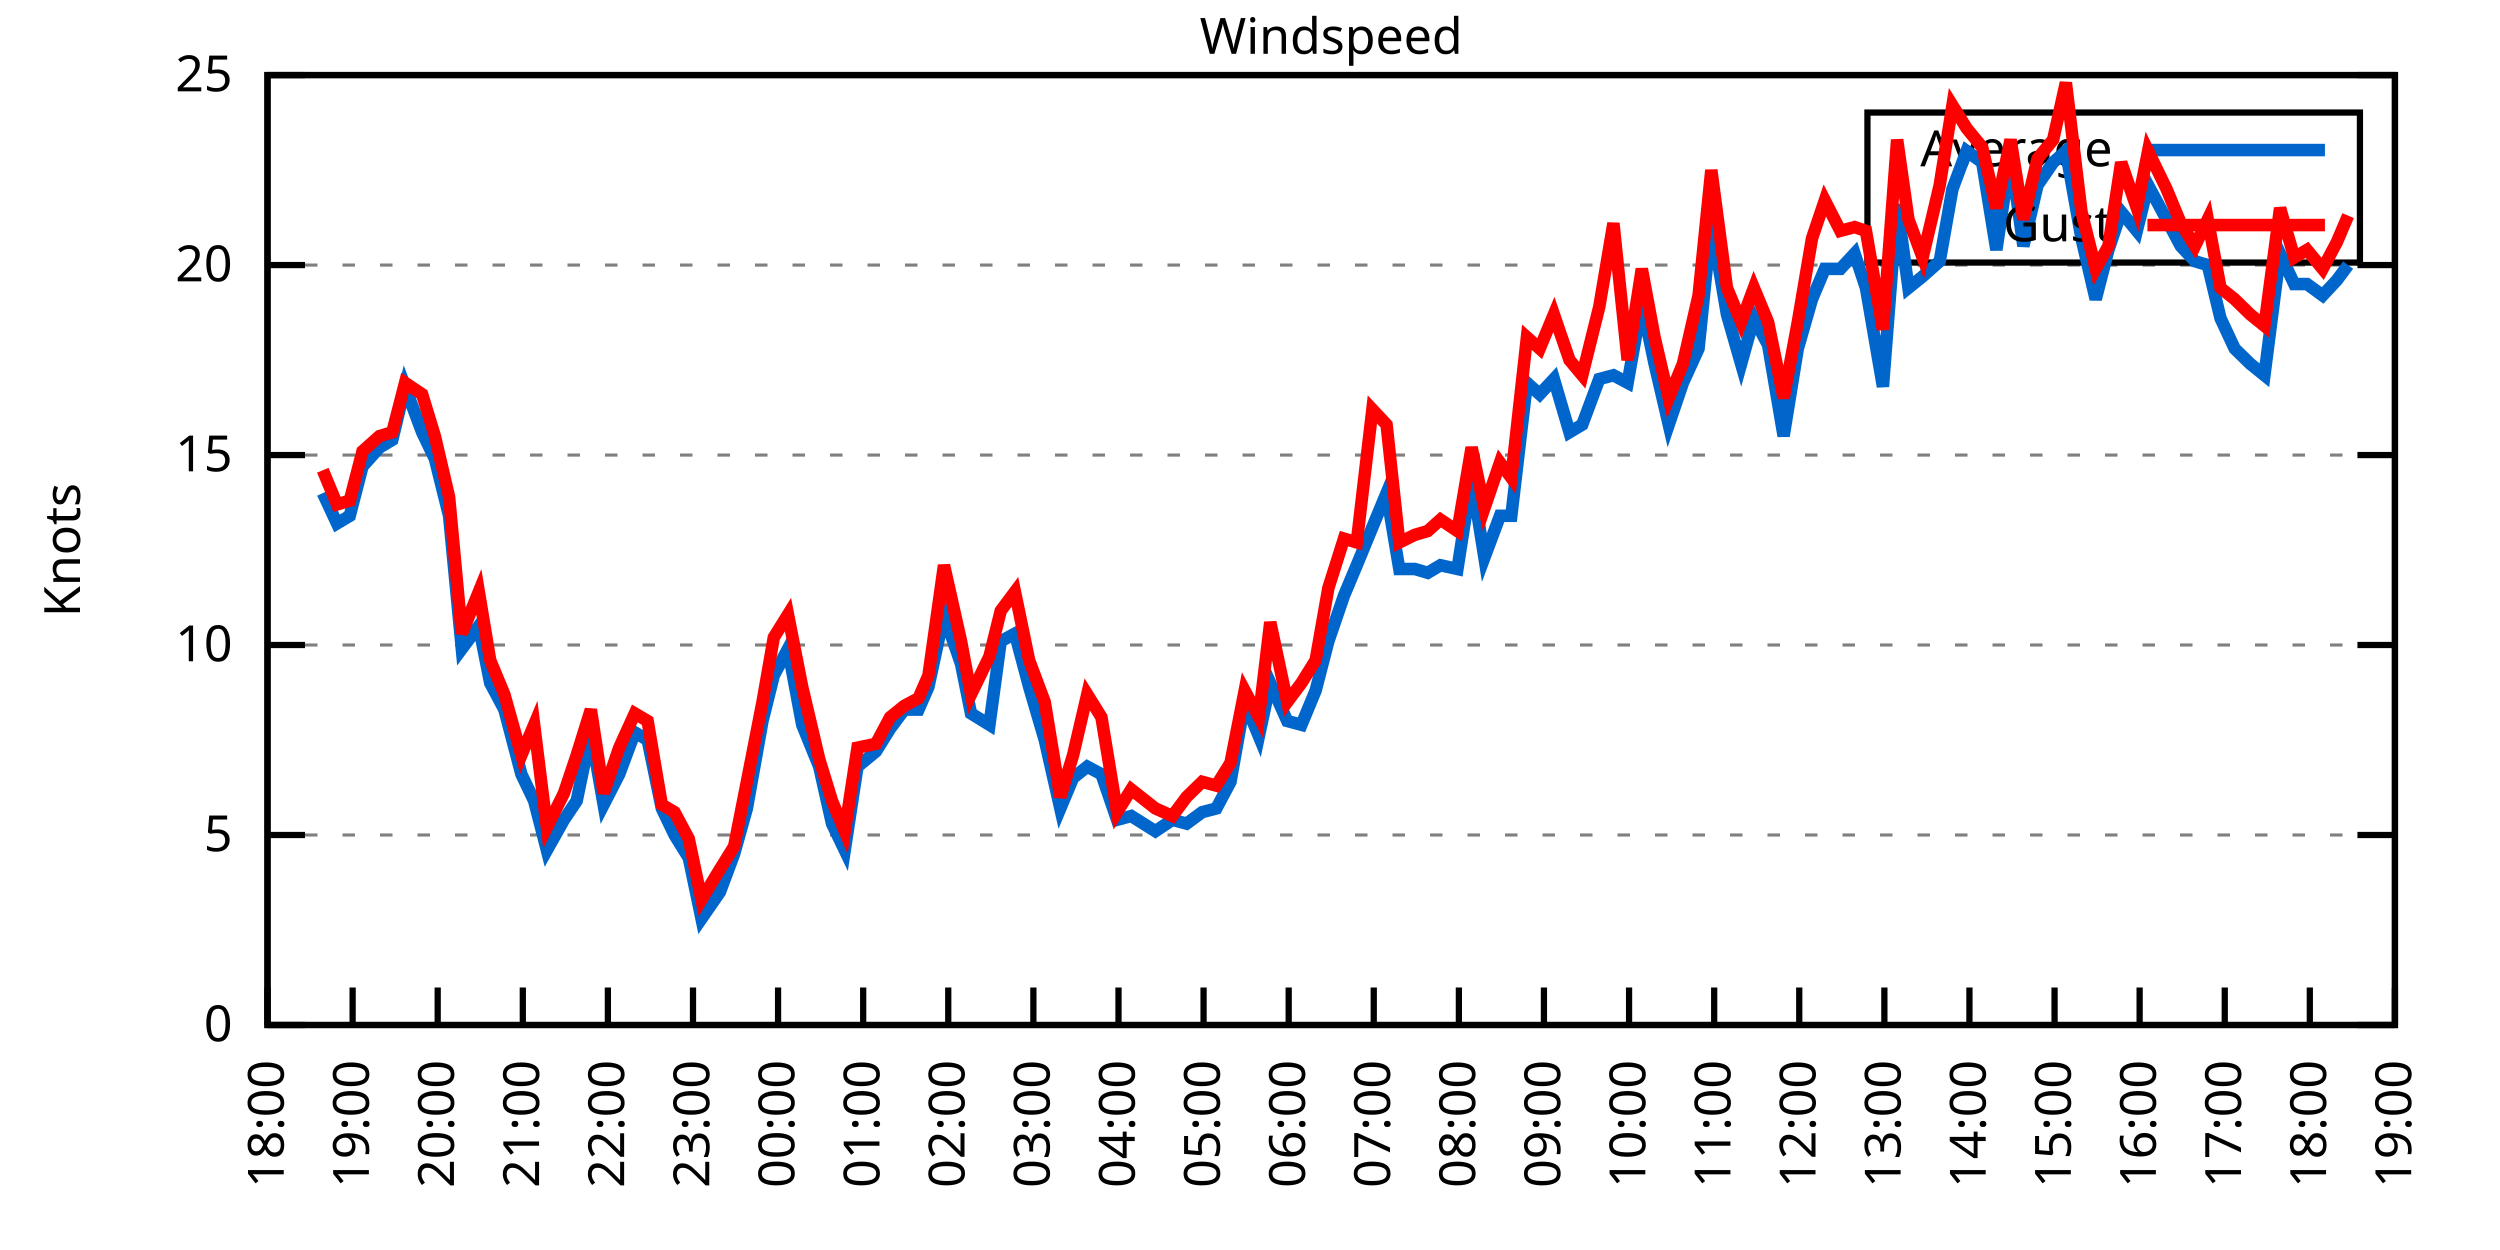
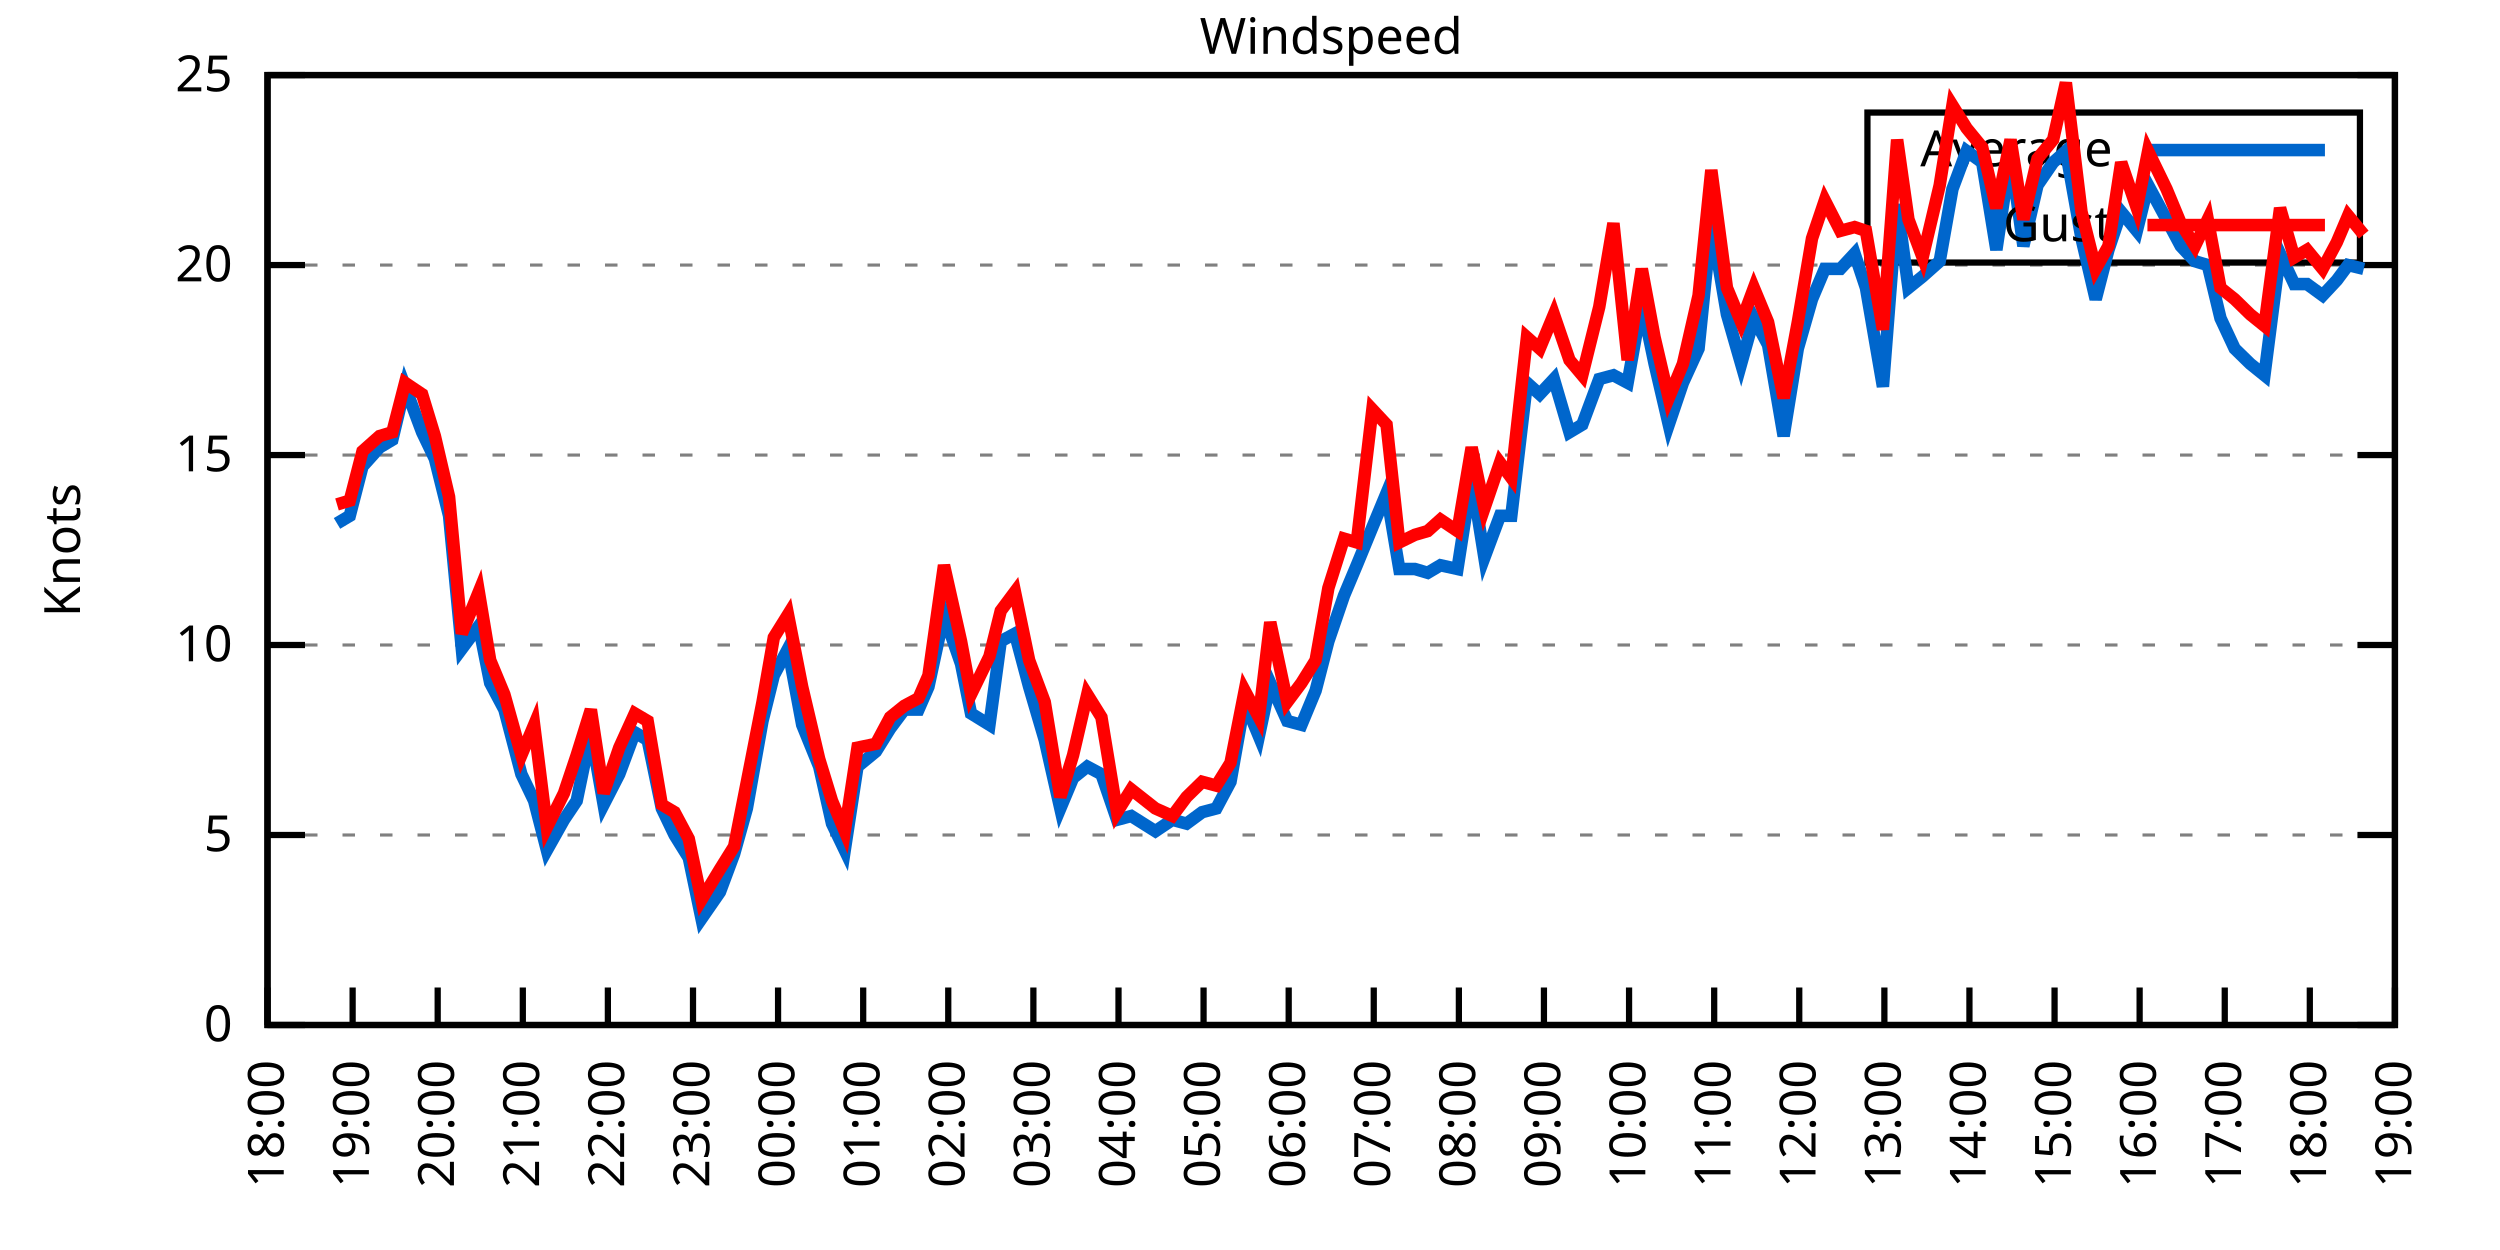
<svg xmlns="http://www.w3.org/2000/svg" xmlns:xlink="http://www.w3.org/1999/xlink" width="400" height="200" viewBox="0 0 400 200">
  <g id="gnuplot_canvas">
    <rect x="0" y="0" width="400" height="200" fill="none" />
    <defs>
      <circle id="gpDot" r="0.5" stroke-width="0.5" stroke="currentColor" />
      <path id="gpPt0" stroke-width="0.333" stroke="currentColor" d="M-1,0 h2 M0,-1 v2" />
      <path id="gpPt1" stroke-width="0.333" stroke="currentColor" d="M-1,-1 L1,1 M1,-1 L-1,1" />
      <path id="gpPt2" stroke-width="0.333" stroke="currentColor" d="M-1,0 L1,0 M0,-1 L0,1 M-1,-1 L1,1 M-1,1 L1,-1" />
      <rect id="gpPt3" stroke-width="0.333" stroke="currentColor" x="-1" y="-1" width="2" height="2" />
      <rect id="gpPt4" stroke-width="0.333" stroke="currentColor" fill="currentColor" x="-1" y="-1" width="2" height="2" />
      <circle id="gpPt5" stroke-width="0.333" stroke="currentColor" cx="0" cy="0" r="1" />
      <use xlink:href="#gpPt5" id="gpPt6" fill="currentColor" stroke="none" />
      <path id="gpPt7" stroke-width="0.333" stroke="currentColor" d="M0,-1.33 L-1.33,0.67 L1.33,0.67 z" />
      <use xlink:href="#gpPt7" id="gpPt8" fill="currentColor" stroke="none" />
      <use xlink:href="#gpPt7" id="gpPt9" stroke="currentColor" transform="rotate(180)" />
      <use xlink:href="#gpPt9" id="gpPt10" fill="currentColor" stroke="none" />
      <use xlink:href="#gpPt3" id="gpPt11" stroke="currentColor" transform="rotate(45)" />
      <use xlink:href="#gpPt11" id="gpPt12" fill="currentColor" stroke="none" />
      <path id="gpPt13" stroke-width="0.333" stroke="currentColor" d="M0,1.330 L1.265,0.411 L0.782,-1.067 L-0.782,-1.076 L-1.265,0.411 z" />
      <use xlink:href="#gpPt13" id="gpPt14" fill="currentColor" stroke="none" />
      <filter id="textbox" filterUnits="objectBoundingBox" x="0" y="0" height="1" width="1">
        <feFlood flood-color="white" flood-opacity="1" result="bgnd" />
        <feComposite in="SourceGraphic" in2="bgnd" operator="atop" />
      </filter>
      <filter id="greybox" filterUnits="objectBoundingBox" x="0" y="0" height="1" width="1">
        <feFlood flood-color="lightgrey" flood-opacity="1" result="grey" />
        <feComposite in="SourceGraphic" in2="grey" operator="atop" />
      </filter>
    </defs>
    <g fill="none" color="white" stroke="currentColor" stroke-width="1.00" stroke-linecap="butt" stroke-linejoin="miter">
</g>
    <g fill="none" color="black" stroke="currentColor" stroke-width="1.00" stroke-linecap="butt" stroke-linejoin="miter">
      <g stroke="none" shape-rendering="crispEdges">
        <polygon fill="rgb(255, 255, 255)" points="42.80,164.00 383.18,164.00 383.18,12.02 42.80,12.02 " />
      </g>
    </g>
    <g fill="none" color="black" stroke="currentColor" stroke-width="1.00" stroke-linecap="butt" stroke-linejoin="miter">
</g>
    <g fill="none" color="black" stroke="black" stroke-width="0.50" stroke-linecap="butt" stroke-linejoin="miter">
</g>
    <g fill="none" color="gray" stroke="currentColor" stroke-width="0.50" stroke-linecap="butt" stroke-linejoin="miter">
      <path stroke="gray" stroke-dasharray="2,4" class="gridline" d="M42.80,164.00 L383.19,164.00  " />
    </g>
    <g fill="none" color="gray" stroke="gray" stroke-width="1.00" stroke-linecap="butt" stroke-linejoin="miter">
</g>
    <g fill="none" color="black" stroke="currentColor" stroke-width="1.00" stroke-linecap="butt" stroke-linejoin="miter">
      <path stroke="black" d="M42.80,164.00 L48.80,164.00 M383.19,164.00 L377.19,164.00  " />
      <g transform="translate(37.20,166.60)" stroke="none" fill="black" font-family="Sans" font-size="8.00" text-anchor="end">
        <text>
          <tspan font-family="Sans"> 0</tspan>
        </text>
      </g>
    </g>
    <g fill="none" color="black" stroke="currentColor" stroke-width="1.00" stroke-linecap="butt" stroke-linejoin="miter">
</g>
    <g fill="none" color="black" stroke="black" stroke-width="0.50" stroke-linecap="butt" stroke-linejoin="miter">
</g>
    <g fill="none" color="gray" stroke="currentColor" stroke-width="0.50" stroke-linecap="butt" stroke-linejoin="miter">
      <path stroke="gray" stroke-dasharray="2,4" class="gridline" d="M42.80,133.60 L383.19,133.60  " />
    </g>
    <g fill="none" color="gray" stroke="gray" stroke-width="1.00" stroke-linecap="butt" stroke-linejoin="miter">
</g>
    <g fill="none" color="black" stroke="currentColor" stroke-width="1.00" stroke-linecap="butt" stroke-linejoin="miter">
      <path stroke="black" d="M42.80,133.60 L48.80,133.60 M383.19,133.60 L377.19,133.60  " />
      <g transform="translate(37.20,136.20)" stroke="none" fill="black" font-family="Sans" font-size="8.00" text-anchor="end">
        <text>
          <tspan font-family="Sans"> 5</tspan>
        </text>
      </g>
    </g>
    <g fill="none" color="black" stroke="currentColor" stroke-width="1.00" stroke-linecap="butt" stroke-linejoin="miter">
</g>
    <g fill="none" color="black" stroke="black" stroke-width="0.50" stroke-linecap="butt" stroke-linejoin="miter">
</g>
    <g fill="none" color="gray" stroke="currentColor" stroke-width="0.50" stroke-linecap="butt" stroke-linejoin="miter">
      <path stroke="gray" stroke-dasharray="2,4" class="gridline" d="M42.80,103.20 L383.19,103.20  " />
    </g>
    <g fill="none" color="gray" stroke="gray" stroke-width="1.00" stroke-linecap="butt" stroke-linejoin="miter">
</g>
    <g fill="none" color="black" stroke="currentColor" stroke-width="1.00" stroke-linecap="butt" stroke-linejoin="miter">
      <path stroke="black" d="M42.80,103.20 L48.80,103.20 M383.19,103.20 L377.19,103.20  " />
      <g transform="translate(37.20,105.80)" stroke="none" fill="black" font-family="Sans" font-size="8.00" text-anchor="end">
        <text>
          <tspan font-family="Sans"> 10</tspan>
        </text>
      </g>
    </g>
    <g fill="none" color="black" stroke="currentColor" stroke-width="1.00" stroke-linecap="butt" stroke-linejoin="miter">
</g>
    <g fill="none" color="black" stroke="black" stroke-width="0.50" stroke-linecap="butt" stroke-linejoin="miter">
</g>
    <g fill="none" color="gray" stroke="currentColor" stroke-width="0.50" stroke-linecap="butt" stroke-linejoin="miter">
      <path stroke="gray" stroke-dasharray="2,4" class="gridline" d="M42.80,72.81 L383.19,72.81  " />
    </g>
    <g fill="none" color="gray" stroke="gray" stroke-width="1.00" stroke-linecap="butt" stroke-linejoin="miter">
</g>
    <g fill="none" color="black" stroke="currentColor" stroke-width="1.00" stroke-linecap="butt" stroke-linejoin="miter">
      <path stroke="black" d="M42.80,72.81 L48.80,72.81 M383.19,72.81 L377.19,72.81  " />
      <g transform="translate(37.20,75.41)" stroke="none" fill="black" font-family="Sans" font-size="8.00" text-anchor="end">
        <text>
          <tspan font-family="Sans"> 15</tspan>
        </text>
      </g>
    </g>
    <g fill="none" color="black" stroke="currentColor" stroke-width="1.00" stroke-linecap="butt" stroke-linejoin="miter">
</g>
    <g fill="none" color="black" stroke="black" stroke-width="0.50" stroke-linecap="butt" stroke-linejoin="miter">
</g>
    <g fill="none" color="gray" stroke="currentColor" stroke-width="0.50" stroke-linecap="butt" stroke-linejoin="miter">
      <path stroke="gray" stroke-dasharray="2,4" class="gridline" d="M42.80,42.41 L383.19,42.41  " />
    </g>
    <g fill="none" color="gray" stroke="gray" stroke-width="1.00" stroke-linecap="butt" stroke-linejoin="miter">
</g>
    <g fill="none" color="black" stroke="currentColor" stroke-width="1.00" stroke-linecap="butt" stroke-linejoin="miter">
      <path stroke="black" d="M42.80,42.41 L48.80,42.41 M383.19,42.41 L377.19,42.41  " />
      <g transform="translate(37.20,45.01)" stroke="none" fill="black" font-family="Sans" font-size="8.00" text-anchor="end">
        <text>
          <tspan font-family="Sans"> 20</tspan>
        </text>
      </g>
    </g>
    <g fill="none" color="black" stroke="currentColor" stroke-width="1.00" stroke-linecap="butt" stroke-linejoin="miter">
</g>
    <g fill="none" color="black" stroke="black" stroke-width="0.50" stroke-linecap="butt" stroke-linejoin="miter">
</g>
    <g fill="none" color="gray" stroke="currentColor" stroke-width="0.50" stroke-linecap="butt" stroke-linejoin="miter">
      <path stroke="gray" stroke-dasharray="2,4" class="gridline" d="M42.80,12.01 L383.19,12.01  " />
    </g>
    <g fill="none" color="gray" stroke="gray" stroke-width="1.00" stroke-linecap="butt" stroke-linejoin="miter">
</g>
    <g fill="none" color="black" stroke="currentColor" stroke-width="1.00" stroke-linecap="butt" stroke-linejoin="miter">
      <path stroke="black" d="M42.80,12.01 L48.80,12.01 M383.19,12.01 L377.19,12.01  " />
      <g transform="translate(37.20,14.61)" stroke="none" fill="black" font-family="Sans" font-size="8.00" text-anchor="end">
        <text>
          <tspan font-family="Sans"> 25</tspan>
        </text>
      </g>
    </g>
    <g fill="none" color="black" stroke="currentColor" stroke-width="1.00" stroke-linecap="butt" stroke-linejoin="miter">
      <path stroke="black" d="M42.80,164.00 L42.80,158.00  " />
      <g transform="translate(45.40,169.60) rotate(270.00)" stroke="none" fill="black" font-family="Sans" font-size="8.00" text-anchor="end">
        <text>
          <tspan font-family="Sans">18:00</tspan>
        </text>
      </g>
    </g>
    <g fill="none" color="black" stroke="currentColor" stroke-width="1.00" stroke-linecap="butt" stroke-linejoin="miter">
      <path stroke="black" d="M56.42,164.00 L56.42,158.00  " />
      <g transform="translate(59.02,169.60) rotate(270.00)" stroke="none" fill="black" font-family="Sans" font-size="8.00" text-anchor="end">
        <text>
          <tspan font-family="Sans">19:00</tspan>
        </text>
      </g>
    </g>
    <g fill="none" color="black" stroke="currentColor" stroke-width="1.00" stroke-linecap="butt" stroke-linejoin="miter">
      <path stroke="black" d="M70.03,164.00 L70.03,158.00  " />
      <g transform="translate(72.63,169.60) rotate(270.00)" stroke="none" fill="black" font-family="Sans" font-size="8.00" text-anchor="end">
        <text>
          <tspan font-family="Sans">20:00</tspan>
        </text>
      </g>
    </g>
    <g fill="none" color="black" stroke="currentColor" stroke-width="1.00" stroke-linecap="butt" stroke-linejoin="miter">
      <path stroke="black" d="M83.65,164.00 L83.65,158.00  " />
      <g transform="translate(86.25,169.60) rotate(270.00)" stroke="none" fill="black" font-family="Sans" font-size="8.00" text-anchor="end">
        <text>
          <tspan font-family="Sans">21:00</tspan>
        </text>
      </g>
    </g>
    <g fill="none" color="black" stroke="currentColor" stroke-width="1.00" stroke-linecap="butt" stroke-linejoin="miter">
      <path stroke="black" d="M97.26,164.00 L97.26,158.00  " />
      <g transform="translate(99.86,169.60) rotate(270.00)" stroke="none" fill="black" font-family="Sans" font-size="8.00" text-anchor="end">
        <text>
          <tspan font-family="Sans">22:00</tspan>
        </text>
      </g>
    </g>
    <g fill="none" color="black" stroke="currentColor" stroke-width="1.00" stroke-linecap="butt" stroke-linejoin="miter">
      <path stroke="black" d="M110.88,164.00 L110.88,158.00  " />
      <g transform="translate(113.48,169.60) rotate(270.00)" stroke="none" fill="black" font-family="Sans" font-size="8.00" text-anchor="end">
        <text>
          <tspan font-family="Sans">23:00</tspan>
        </text>
      </g>
    </g>
    <g fill="none" color="black" stroke="currentColor" stroke-width="1.00" stroke-linecap="butt" stroke-linejoin="miter">
      <path stroke="black" d="M124.49,164.00 L124.49,158.00  " />
      <g transform="translate(127.09,169.60) rotate(270.00)" stroke="none" fill="black" font-family="Sans" font-size="8.00" text-anchor="end">
        <text>
          <tspan font-family="Sans">00:00</tspan>
        </text>
      </g>
    </g>
    <g fill="none" color="black" stroke="currentColor" stroke-width="1.00" stroke-linecap="butt" stroke-linejoin="miter">
      <path stroke="black" d="M138.11,164.00 L138.11,158.00  " />
      <g transform="translate(140.71,169.60) rotate(270.00)" stroke="none" fill="black" font-family="Sans" font-size="8.00" text-anchor="end">
        <text>
          <tspan font-family="Sans">01:00</tspan>
        </text>
      </g>
    </g>
    <g fill="none" color="black" stroke="currentColor" stroke-width="1.00" stroke-linecap="butt" stroke-linejoin="miter">
      <path stroke="black" d="M151.72,164.00 L151.72,158.00  " />
      <g transform="translate(154.32,169.60) rotate(270.00)" stroke="none" fill="black" font-family="Sans" font-size="8.00" text-anchor="end">
        <text>
          <tspan font-family="Sans">02:00</tspan>
        </text>
      </g>
    </g>
    <g fill="none" color="black" stroke="currentColor" stroke-width="1.00" stroke-linecap="butt" stroke-linejoin="miter">
      <path stroke="black" d="M165.34,164.00 L165.34,158.00  " />
      <g transform="translate(167.94,169.60) rotate(270.00)" stroke="none" fill="black" font-family="Sans" font-size="8.00" text-anchor="end">
        <text>
          <tspan font-family="Sans">03:00</tspan>
        </text>
      </g>
    </g>
    <g fill="none" color="black" stroke="currentColor" stroke-width="1.00" stroke-linecap="butt" stroke-linejoin="miter">
      <path stroke="black" d="M178.96,164.00 L178.96,158.00  " />
      <g transform="translate(181.56,169.60) rotate(270.00)" stroke="none" fill="black" font-family="Sans" font-size="8.00" text-anchor="end">
        <text>
          <tspan font-family="Sans">04:00</tspan>
        </text>
      </g>
    </g>
    <g fill="none" color="black" stroke="currentColor" stroke-width="1.00" stroke-linecap="butt" stroke-linejoin="miter">
      <path stroke="black" d="M192.57,164.00 L192.57,158.00  " />
      <g transform="translate(195.17,169.60) rotate(270.00)" stroke="none" fill="black" font-family="Sans" font-size="8.00" text-anchor="end">
        <text>
          <tspan font-family="Sans">05:00</tspan>
        </text>
      </g>
    </g>
    <g fill="none" color="black" stroke="currentColor" stroke-width="1.00" stroke-linecap="butt" stroke-linejoin="miter">
      <path stroke="black" d="M206.19,164.00 L206.19,158.00  " />
      <g transform="translate(208.79,169.60) rotate(270.00)" stroke="none" fill="black" font-family="Sans" font-size="8.00" text-anchor="end">
        <text>
          <tspan font-family="Sans">06:00</tspan>
        </text>
      </g>
    </g>
    <g fill="none" color="black" stroke="currentColor" stroke-width="1.00" stroke-linecap="butt" stroke-linejoin="miter">
      <path stroke="black" d="M219.80,164.00 L219.80,158.00  " />
      <g transform="translate(222.40,169.60) rotate(270.00)" stroke="none" fill="black" font-family="Sans" font-size="8.00" text-anchor="end">
        <text>
          <tspan font-family="Sans">07:00</tspan>
        </text>
      </g>
    </g>
    <g fill="none" color="black" stroke="currentColor" stroke-width="1.00" stroke-linecap="butt" stroke-linejoin="miter">
      <path stroke="black" d="M233.42,164.00 L233.42,158.00  " />
      <g transform="translate(236.02,169.60) rotate(270.00)" stroke="none" fill="black" font-family="Sans" font-size="8.00" text-anchor="end">
        <text>
          <tspan font-family="Sans">08:00</tspan>
        </text>
      </g>
    </g>
    <g fill="none" color="black" stroke="currentColor" stroke-width="1.00" stroke-linecap="butt" stroke-linejoin="miter">
      <path stroke="black" d="M247.03,164.00 L247.03,158.00  " />
      <g transform="translate(249.63,169.60) rotate(270.00)" stroke="none" fill="black" font-family="Sans" font-size="8.00" text-anchor="end">
        <text>
          <tspan font-family="Sans">09:00</tspan>
        </text>
      </g>
    </g>
    <g fill="none" color="black" stroke="currentColor" stroke-width="1.00" stroke-linecap="butt" stroke-linejoin="miter">
      <path stroke="black" d="M260.65,164.00 L260.65,158.00  " />
      <g transform="translate(263.25,169.60) rotate(270.00)" stroke="none" fill="black" font-family="Sans" font-size="8.00" text-anchor="end">
        <text>
          <tspan font-family="Sans">10:00</tspan>
        </text>
      </g>
    </g>
    <g fill="none" color="black" stroke="currentColor" stroke-width="1.00" stroke-linecap="butt" stroke-linejoin="miter">
      <path stroke="black" d="M274.27,164.00 L274.27,158.00  " />
      <g transform="translate(276.87,169.60) rotate(270.00)" stroke="none" fill="black" font-family="Sans" font-size="8.00" text-anchor="end">
        <text>
          <tspan font-family="Sans">11:00</tspan>
        </text>
      </g>
    </g>
    <g fill="none" color="black" stroke="currentColor" stroke-width="1.00" stroke-linecap="butt" stroke-linejoin="miter">
      <path stroke="black" d="M287.88,164.00 L287.88,158.00  " />
      <g transform="translate(290.48,169.60) rotate(270.00)" stroke="none" fill="black" font-family="Sans" font-size="8.00" text-anchor="end">
        <text>
          <tspan font-family="Sans">12:00</tspan>
        </text>
      </g>
    </g>
    <g fill="none" color="black" stroke="currentColor" stroke-width="1.00" stroke-linecap="butt" stroke-linejoin="miter">
      <path stroke="black" d="M301.50,164.00 L301.50,158.00  " />
      <g transform="translate(304.10,169.60) rotate(270.00)" stroke="none" fill="black" font-family="Sans" font-size="8.00" text-anchor="end">
        <text>
          <tspan font-family="Sans">13:00</tspan>
        </text>
      </g>
    </g>
    <g fill="none" color="black" stroke="currentColor" stroke-width="1.00" stroke-linecap="butt" stroke-linejoin="miter">
      <path stroke="black" d="M315.11,164.00 L315.11,158.00  " />
      <g transform="translate(317.71,169.60) rotate(270.00)" stroke="none" fill="black" font-family="Sans" font-size="8.00" text-anchor="end">
        <text>
          <tspan font-family="Sans">14:00</tspan>
        </text>
      </g>
    </g>
    <g fill="none" color="black" stroke="currentColor" stroke-width="1.00" stroke-linecap="butt" stroke-linejoin="miter">
      <path stroke="black" d="M328.73,164.00 L328.73,158.00  " />
      <g transform="translate(331.33,169.60) rotate(270.00)" stroke="none" fill="black" font-family="Sans" font-size="8.00" text-anchor="end">
        <text>
          <tspan font-family="Sans">15:00</tspan>
        </text>
      </g>
    </g>
    <g fill="none" color="black" stroke="currentColor" stroke-width="1.00" stroke-linecap="butt" stroke-linejoin="miter">
      <path stroke="black" d="M342.34,164.00 L342.34,158.00  " />
      <g transform="translate(344.94,169.60) rotate(270.00)" stroke="none" fill="black" font-family="Sans" font-size="8.00" text-anchor="end">
        <text>
          <tspan font-family="Sans">16:00</tspan>
        </text>
      </g>
    </g>
    <g fill="none" color="black" stroke="currentColor" stroke-width="1.00" stroke-linecap="butt" stroke-linejoin="miter">
      <path stroke="black" d="M355.96,164.00 L355.96,158.00  " />
      <g transform="translate(358.56,169.60) rotate(270.00)" stroke="none" fill="black" font-family="Sans" font-size="8.00" text-anchor="end">
        <text>
          <tspan font-family="Sans">17:00</tspan>
        </text>
      </g>
    </g>
    <g fill="none" color="black" stroke="currentColor" stroke-width="1.00" stroke-linecap="butt" stroke-linejoin="miter">
      <path stroke="black" d="M369.57,164.00 L369.57,158.00  " />
      <g transform="translate(372.17,169.60) rotate(270.00)" stroke="none" fill="black" font-family="Sans" font-size="8.00" text-anchor="end">
        <text>
          <tspan font-family="Sans">18:00</tspan>
        </text>
      </g>
    </g>
    <g fill="none" color="black" stroke="currentColor" stroke-width="1.00" stroke-linecap="butt" stroke-linejoin="miter">
      <path stroke="black" d="M383.19,164.00 L383.19,158.00  " />
      <g transform="translate(385.79,169.60) rotate(270.00)" stroke="none" fill="black" font-family="Sans" font-size="8.00" text-anchor="end">
        <text>
          <tspan font-family="Sans">19:00</tspan>
        </text>
      </g>
    </g>
    <g fill="none" color="black" stroke="currentColor" stroke-width="1.00" stroke-linecap="butt" stroke-linejoin="miter">
</g>
    <g fill="none" color="black" stroke="currentColor" stroke-width="1.00" stroke-linecap="butt" stroke-linejoin="miter">
      <path stroke="black" d="M42.80,12.01 L42.80,164.00 L383.19,164.00 L383.19,12.01 L42.80,12.01 Z  " />
    </g>
    <g fill="none" color="black" stroke="currentColor" stroke-width="1.00" stroke-linecap="butt" stroke-linejoin="miter">
</g>
    <g fill="none" color="black" stroke="currentColor" stroke-width="1.00" stroke-linecap="butt" stroke-linejoin="miter">
      <path stroke="black" d="M298.79,42.01 L298.79,18.01 L377.59,18.01 L377.59,42.01 L298.79,42.01 Z  " />
    </g>
    <g id="Windspeed_plot_1">
      <g fill="none" color="white" stroke="black" stroke-width="2.00" stroke-linecap="butt" stroke-linejoin="miter">
</g>
      <g fill="none" color="black" stroke="currentColor" stroke-width="2.00" stroke-linecap="butt" stroke-linejoin="miter">
        <g transform="translate(337.99,26.61)" stroke="none" fill="black" font-family="Sans" font-size="8.00" text-anchor="end">
          <text>
            <tspan font-family="Sans">Average</tspan>
          </text>
        </g>
      </g>
      <g fill="none" color="black" stroke="currentColor" stroke-width="2.00" stroke-linecap="butt" stroke-linejoin="miter">
-         <path stroke="rgb(  0, 102, 204)" d="M343.59,24.01 L371.99,24.01 M51.65,78.89 L53.92,83.75 L55.96,82.53 L58.00,74.63 L60.73,71.59 L62.77,70.37   L64.81,61.86 L67.54,69.16 L69.58,73.41 L71.85,82.53 L73.89,103.81 L76.61,100.16 L78.43,109.28 L80.70,113.54   L83.42,123.87 L85.46,128.13 L87.50,136.03 L90.23,131.17 L92.27,128.13 L94.54,117.19 L96.58,128.74 L99.08,123.87   L101.57,117.19 L103.62,118.40 L105.89,129.35 L107.93,133.60 L110.20,137.25 L112.24,146.98 L115.19,142.72 L117.46,136.64   L119.50,129.35 L122.00,115.36 L123.81,108.07 L126.08,103.81 L128.35,115.97 L131.07,122.66 L133.12,131.78 L135.16,136.03   L137.20,122.66 L140.15,120.23 L142.42,116.58 L144.69,113.54 L146.96,113.54 L148.55,109.89 L151.04,98.34 L153.77,106.24   L155.36,114.15 L158.31,115.97 L160.12,102.60 L162.39,101.38 L164.66,109.89 L167.16,118.40 L169.65,129.35 L171.69,124.48   L173.96,122.66 L176.23,123.87 L178.73,131.17 L181.00,130.56 L184.86,132.99 L187.58,131.17 L189.85,131.78 L192.34,129.95   L194.61,129.35 L196.88,125.09 L199.15,112.32 L201.42,117.80 L203.24,109.28 L205.96,115.36 L208.23,115.97 L210.50,110.50   L212.54,102.60 L215.04,95.30 L217.08,90.44 L219.58,84.36 L221.85,78.89 L223.89,91.04 L226.38,91.04 L228.43,91.65   L230.47,90.44 L233.19,91.04 L235.46,76.45 L237.50,89.22 L240.00,82.53 L241.81,82.53 L244.31,61.25 L246.35,63.08   L248.62,60.65 L251.12,69.16 L253.16,67.94 L255.88,60.65 L258.15,60.04 L260.42,61.25 L262.69,48.49 L264.73,58.21   L267.00,67.94 L269.27,61.25 L271.77,55.78 L273.81,35.72 L276.31,50.31 L278.58,58.21 L280.62,50.92 L282.89,55.18   L285.38,69.77 L287.65,55.78 L289.92,47.88 L291.97,43.02 L294.46,43.02 L296.73,40.58 L298.55,46.06 L301.27,61.86   L303.54,32.68 L305.35,46.06 L307.62,44.23 L310.35,41.80 L312.39,30.25 L314.66,24.17 L317.15,25.99 L319.42,39.98   L321.69,24.78 L323.74,39.37 L326.00,29.64 L328.50,25.99 L330.54,24.17 L333.04,38.15 L335.31,47.88 L337.35,39.98   L339.39,33.90 L341.89,36.94 L343.70,29.64 L346.65,35.11 L348.92,39.37 L351.19,41.80 L353.24,42.41 L355.28,50.92   L357.55,55.78 L360.04,58.21 L362.31,60.04 L364.81,40.58 L367.08,45.45 L369.12,45.45 L371.62,47.27 L373.89,44.84   L375.70,42.41  " />
+         <path stroke="rgb(  0, 102, 204)" d="M343.59,24.01 L371.99,24.01 M53.92,83.75 L55.96,82.53 L58.00,74.63 L60.73,71.59 L62.77,70.37 L64.81,61.86   L67.54,69.16 L69.58,73.41 L71.85,82.53 L73.89,103.81 L76.61,100.16 L78.43,109.28 L80.70,113.54 L83.42,123.87   L85.46,128.13 L87.50,136.03 L90.23,131.17 L92.27,128.13 L94.54,117.19 L96.58,128.74 L99.08,123.87 L101.57,117.19   L103.62,118.40 L105.89,129.35 L107.93,133.60 L110.20,137.25 L112.24,146.98 L115.19,142.72 L117.46,136.64 L119.50,129.35   L122.00,115.36 L123.81,108.07 L126.08,103.81 L128.35,115.97 L131.07,122.66 L133.12,131.78 L135.16,136.03 L137.20,122.66   L140.15,120.23 L142.42,116.58 L144.69,113.54 L146.96,113.54 L148.55,109.89 L151.04,98.34 L153.77,106.24 L155.36,114.15   L158.31,115.97 L160.12,102.60 L162.39,101.38 L164.66,109.89 L167.16,118.40 L169.65,129.35 L171.69,124.48 L173.96,122.66   L176.23,123.87 L178.73,131.17 L181.00,130.56 L184.86,132.99 L187.58,131.17 L189.85,131.78 L192.34,129.95 L194.61,129.35   L196.88,125.09 L199.15,112.32 L201.42,117.80 L203.24,109.28 L205.96,115.36 L208.23,115.97 L210.50,110.50 L212.54,102.60   L215.04,95.30 L217.08,90.44 L219.58,84.36 L221.85,78.89 L223.89,91.04 L226.38,91.04 L228.43,91.65 L230.47,90.44   L233.19,91.04 L235.46,76.45 L237.50,89.22 L240.00,82.53 L241.81,82.53 L244.31,61.25 L246.35,63.08 L248.62,60.65   L251.12,69.16 L253.16,67.94 L255.88,60.65 L258.15,60.04 L260.42,61.25 L262.69,48.49 L264.73,58.21 L267.00,67.94   L269.27,61.25 L271.77,55.78 L273.81,35.72 L276.31,50.31 L278.58,58.21 L280.62,50.92 L282.89,55.18 L285.38,69.77   L287.65,55.78 L289.92,47.88 L291.97,43.02 L294.46,43.02 L296.73,40.58 L298.55,46.06 L301.27,61.86 L303.54,32.68   L305.35,46.06 L307.62,44.23 L310.35,41.80 L312.39,30.25 L314.66,24.17 L317.15,25.99 L319.42,39.98 L321.69,24.78   L323.74,39.37 L326.00,29.64 L328.50,25.99 L330.54,24.17 L333.04,38.15 L335.31,47.88 L337.35,39.98 L339.39,33.90   L341.89,36.94 L343.70,29.64 L346.65,35.11 L348.92,39.37 L351.19,41.80 L353.24,42.41 L355.28,50.92 L357.55,55.78   L360.04,58.21 L362.31,60.04 L364.81,40.58 L367.08,45.45 L369.12,45.45 L371.62,47.27 L373.89,44.84 L375.70,42.41   L378.20,43.02  " />
      </g>
    </g>
    <g id="Windspeed_plot_2">
      <g fill="none" color="black" stroke="currentColor" stroke-width="2.00" stroke-linecap="butt" stroke-linejoin="miter">
        <g transform="translate(337.99,38.61)" stroke="none" fill="black" font-family="Sans" font-size="8.00" text-anchor="end">
          <text>
            <tspan font-family="Sans">Gust</tspan>
          </text>
        </g>
      </g>
      <g fill="none" color="black" stroke="currentColor" stroke-width="2.00" stroke-linecap="butt" stroke-linejoin="miter">
-         <path stroke="rgb(255,   0,   0)" d="M343.59,36.01 L371.99,36.01 M51.65,75.24 L53.92,80.71 L55.96,80.10 L58.00,72.20 L60.73,69.77 L62.77,69.16   L64.81,61.25 L67.54,63.08 L69.58,69.77 L71.85,79.49 L73.89,101.38 L76.61,94.69 L78.43,105.64 L80.70,111.11   L83.42,120.83 L85.46,115.97 L87.50,132.39 L90.23,126.91 L92.27,120.83 L94.54,113.54 L96.58,126.91 L99.08,119.62   L101.57,114.15 L103.62,115.36 L105.89,128.74 L107.93,129.95 L110.20,134.21 L112.24,143.94 L115.19,139.07 L117.46,135.43   L119.50,125.09 L122.00,112.32 L123.81,101.99 L126.08,98.34 L128.35,109.89 L131.07,121.44 L133.12,128.13 L135.16,132.99   L137.20,119.62 L140.15,119.01 L142.42,114.76 L144.69,112.93 L146.96,111.72 L148.55,108.07 L151.04,90.44 L153.77,102.60   L155.36,111.11 L158.31,105.03 L160.12,97.73 L162.39,94.69 L164.66,105.64 L167.16,112.32 L169.65,127.52 L171.69,120.83   L173.96,111.11 L176.23,114.76 L178.73,129.95 L181.00,126.31 L184.86,129.35 L187.58,130.56 L189.85,127.52 L192.34,125.09   L194.61,125.70 L196.88,122.05 L199.15,110.50 L201.42,114.76 L203.24,99.56 L205.96,112.32 L208.23,109.28 L210.50,105.64   L212.54,94.08 L215.04,86.18 L217.08,86.79 L219.58,65.51 L221.85,67.94 L223.89,86.79 L226.38,85.57 L228.43,84.97   L230.47,83.14 L233.19,84.97 L235.46,71.59 L237.50,81.32 L240.00,74.02 L241.81,76.45 L244.31,53.96 L246.35,55.78   L248.62,50.31 L251.12,57.61 L253.16,60.04 L255.88,49.10 L258.15,35.72 L260.42,57.61 L262.69,43.02 L264.73,53.96   L267.00,63.69 L269.27,58.21 L271.77,47.27 L273.81,27.21 L276.31,46.06 L278.58,51.53 L280.62,46.06 L282.89,51.53   L285.38,63.69 L287.65,51.53 L289.92,38.15 L291.97,32.07 L294.46,36.94 L296.73,36.33 L298.55,36.94 L301.27,52.74   L303.54,22.35 L305.35,35.11 L307.62,41.19 L310.35,29.64 L312.39,16.87 L314.66,20.52 L317.15,23.56 L319.42,33.29   L321.69,22.35 L323.74,35.11 L326.00,25.39 L328.50,22.35 L330.54,13.23 L333.04,33.90 L335.31,43.02 L337.35,39.37   L339.39,25.99 L341.89,33.29 L343.70,24.17 L346.65,30.25 L348.92,35.72 L351.19,39.37 L353.24,35.11 L355.28,46.06   L357.55,47.88 L360.04,50.31 L362.31,52.14 L364.81,33.29 L367.08,41.19 L369.12,39.98 L371.62,43.02 L373.89,38.76   L375.70,34.50  " />
+         <path stroke="rgb(255,   0,   0)" d="M343.59,36.01 L371.99,36.01 M53.92,80.71 L55.96,80.10 L58.00,72.20 L60.73,69.77 L62.77,69.16 L64.81,61.25   L67.54,63.08 L69.58,69.77 L71.85,79.49 L73.89,101.38 L76.61,94.69 L78.43,105.64 L80.70,111.11 L83.42,120.83   L85.46,115.97 L87.50,132.39 L90.23,126.91 L92.27,120.83 L94.54,113.54 L96.58,126.91 L99.08,119.62 L101.57,114.15   L103.62,115.36 L105.89,128.74 L107.93,129.95 L110.20,134.21 L112.24,143.94 L115.19,139.07 L117.46,135.43 L119.50,125.09   L122.00,112.32 L123.81,101.99 L126.08,98.34 L128.35,109.89 L131.07,121.44 L133.12,128.13 L135.16,132.99 L137.20,119.62   L140.15,119.01 L142.42,114.76 L144.69,112.93 L146.96,111.72 L148.55,108.07 L151.04,90.44 L153.77,102.60 L155.36,111.11   L158.31,105.03 L160.12,97.73 L162.39,94.69 L164.66,105.64 L167.16,112.32 L169.65,127.52 L171.69,120.83 L173.96,111.11   L176.23,114.76 L178.73,129.95 L181.00,126.31 L184.86,129.35 L187.58,130.56 L189.85,127.52 L192.34,125.09 L194.61,125.70   L196.88,122.05 L199.15,110.50 L201.42,114.76 L203.24,99.56 L205.96,112.32 L208.23,109.28 L210.50,105.64 L212.54,94.08   L215.04,86.18 L217.08,86.79 L219.58,65.51 L221.85,67.94 L223.89,86.79 L226.38,85.57 L228.43,84.97 L230.47,83.14   L233.19,84.97 L235.46,71.59 L237.50,81.32 L240.00,74.02 L241.81,76.45 L244.31,53.96 L246.35,55.78 L248.62,50.31   L251.12,57.61 L253.16,60.04 L255.88,49.10 L258.15,35.72 L260.42,57.61 L262.69,43.02 L264.73,53.96 L267.00,63.69   L269.27,58.21 L271.77,47.27 L273.81,27.21 L276.31,46.06 L278.58,51.53 L280.62,46.06 L282.89,51.53 L285.38,63.69   L287.65,51.53 L289.92,38.15 L291.97,32.07 L294.46,36.94 L296.73,36.33 L298.55,36.94 L301.27,52.74 L303.54,22.35   L305.35,35.11 L307.62,41.19 L310.35,29.64 L312.39,16.87 L314.66,20.52 L317.15,23.56 L319.42,33.29 L321.69,22.35   L323.74,35.11 L326.00,25.39 L328.50,22.35 L330.54,13.23 L333.04,33.90 L335.31,43.02 L337.35,39.37 L339.39,25.99   L341.89,33.29 L343.70,24.17 L346.65,30.25 L348.92,35.72 L351.19,39.37 L353.24,35.11 L355.28,46.06 L357.55,47.88   L360.04,50.31 L362.31,52.14 L364.81,33.29 L367.08,41.19 L369.12,39.98 L371.62,43.02 L373.89,38.76 L375.70,34.50   L378.20,37.54  " />
      </g>
    </g>
    <g fill="none" color="black" stroke="currentColor" stroke-width="2.00" stroke-linecap="butt" stroke-linejoin="miter">
</g>
    <g fill="none" color="black" stroke="black" stroke-width="1.00" stroke-linecap="butt" stroke-linejoin="miter">
</g>
    <g fill="none" color="black" stroke="currentColor" stroke-width="1.00" stroke-linecap="butt" stroke-linejoin="miter">
      <path stroke="black" d="M42.80,12.01 L42.80,164.00 L383.19,164.00 L383.19,12.01 L42.80,12.01 Z  " />
      <g transform="translate(12.80,88.01) rotate(270.00)" stroke="none" fill="black" font-family="Sans" font-size="8.00" text-anchor="middle">
        <text>
          <tspan font-family="Sans">Knots</tspan>
        </text>
      </g>
    </g>
    <g fill="none" color="black" stroke="currentColor" stroke-width="1.00" stroke-linecap="butt" stroke-linejoin="miter">
</g>
    <g fill="none" color="black" stroke="currentColor" stroke-width="1.00" stroke-linecap="butt" stroke-linejoin="miter">
      <g transform="translate(212.99,8.61)" stroke="none" fill="black" font-family="Sans" font-size="8.00" text-anchor="middle">
        <text>
          <tspan font-family="Sans">Windspeed</tspan>
        </text>
      </g>
    </g>
    <g fill="none" color="black" stroke="currentColor" stroke-width="1.00" stroke-linecap="butt" stroke-linejoin="miter">
</g>
  </g>
</svg>
